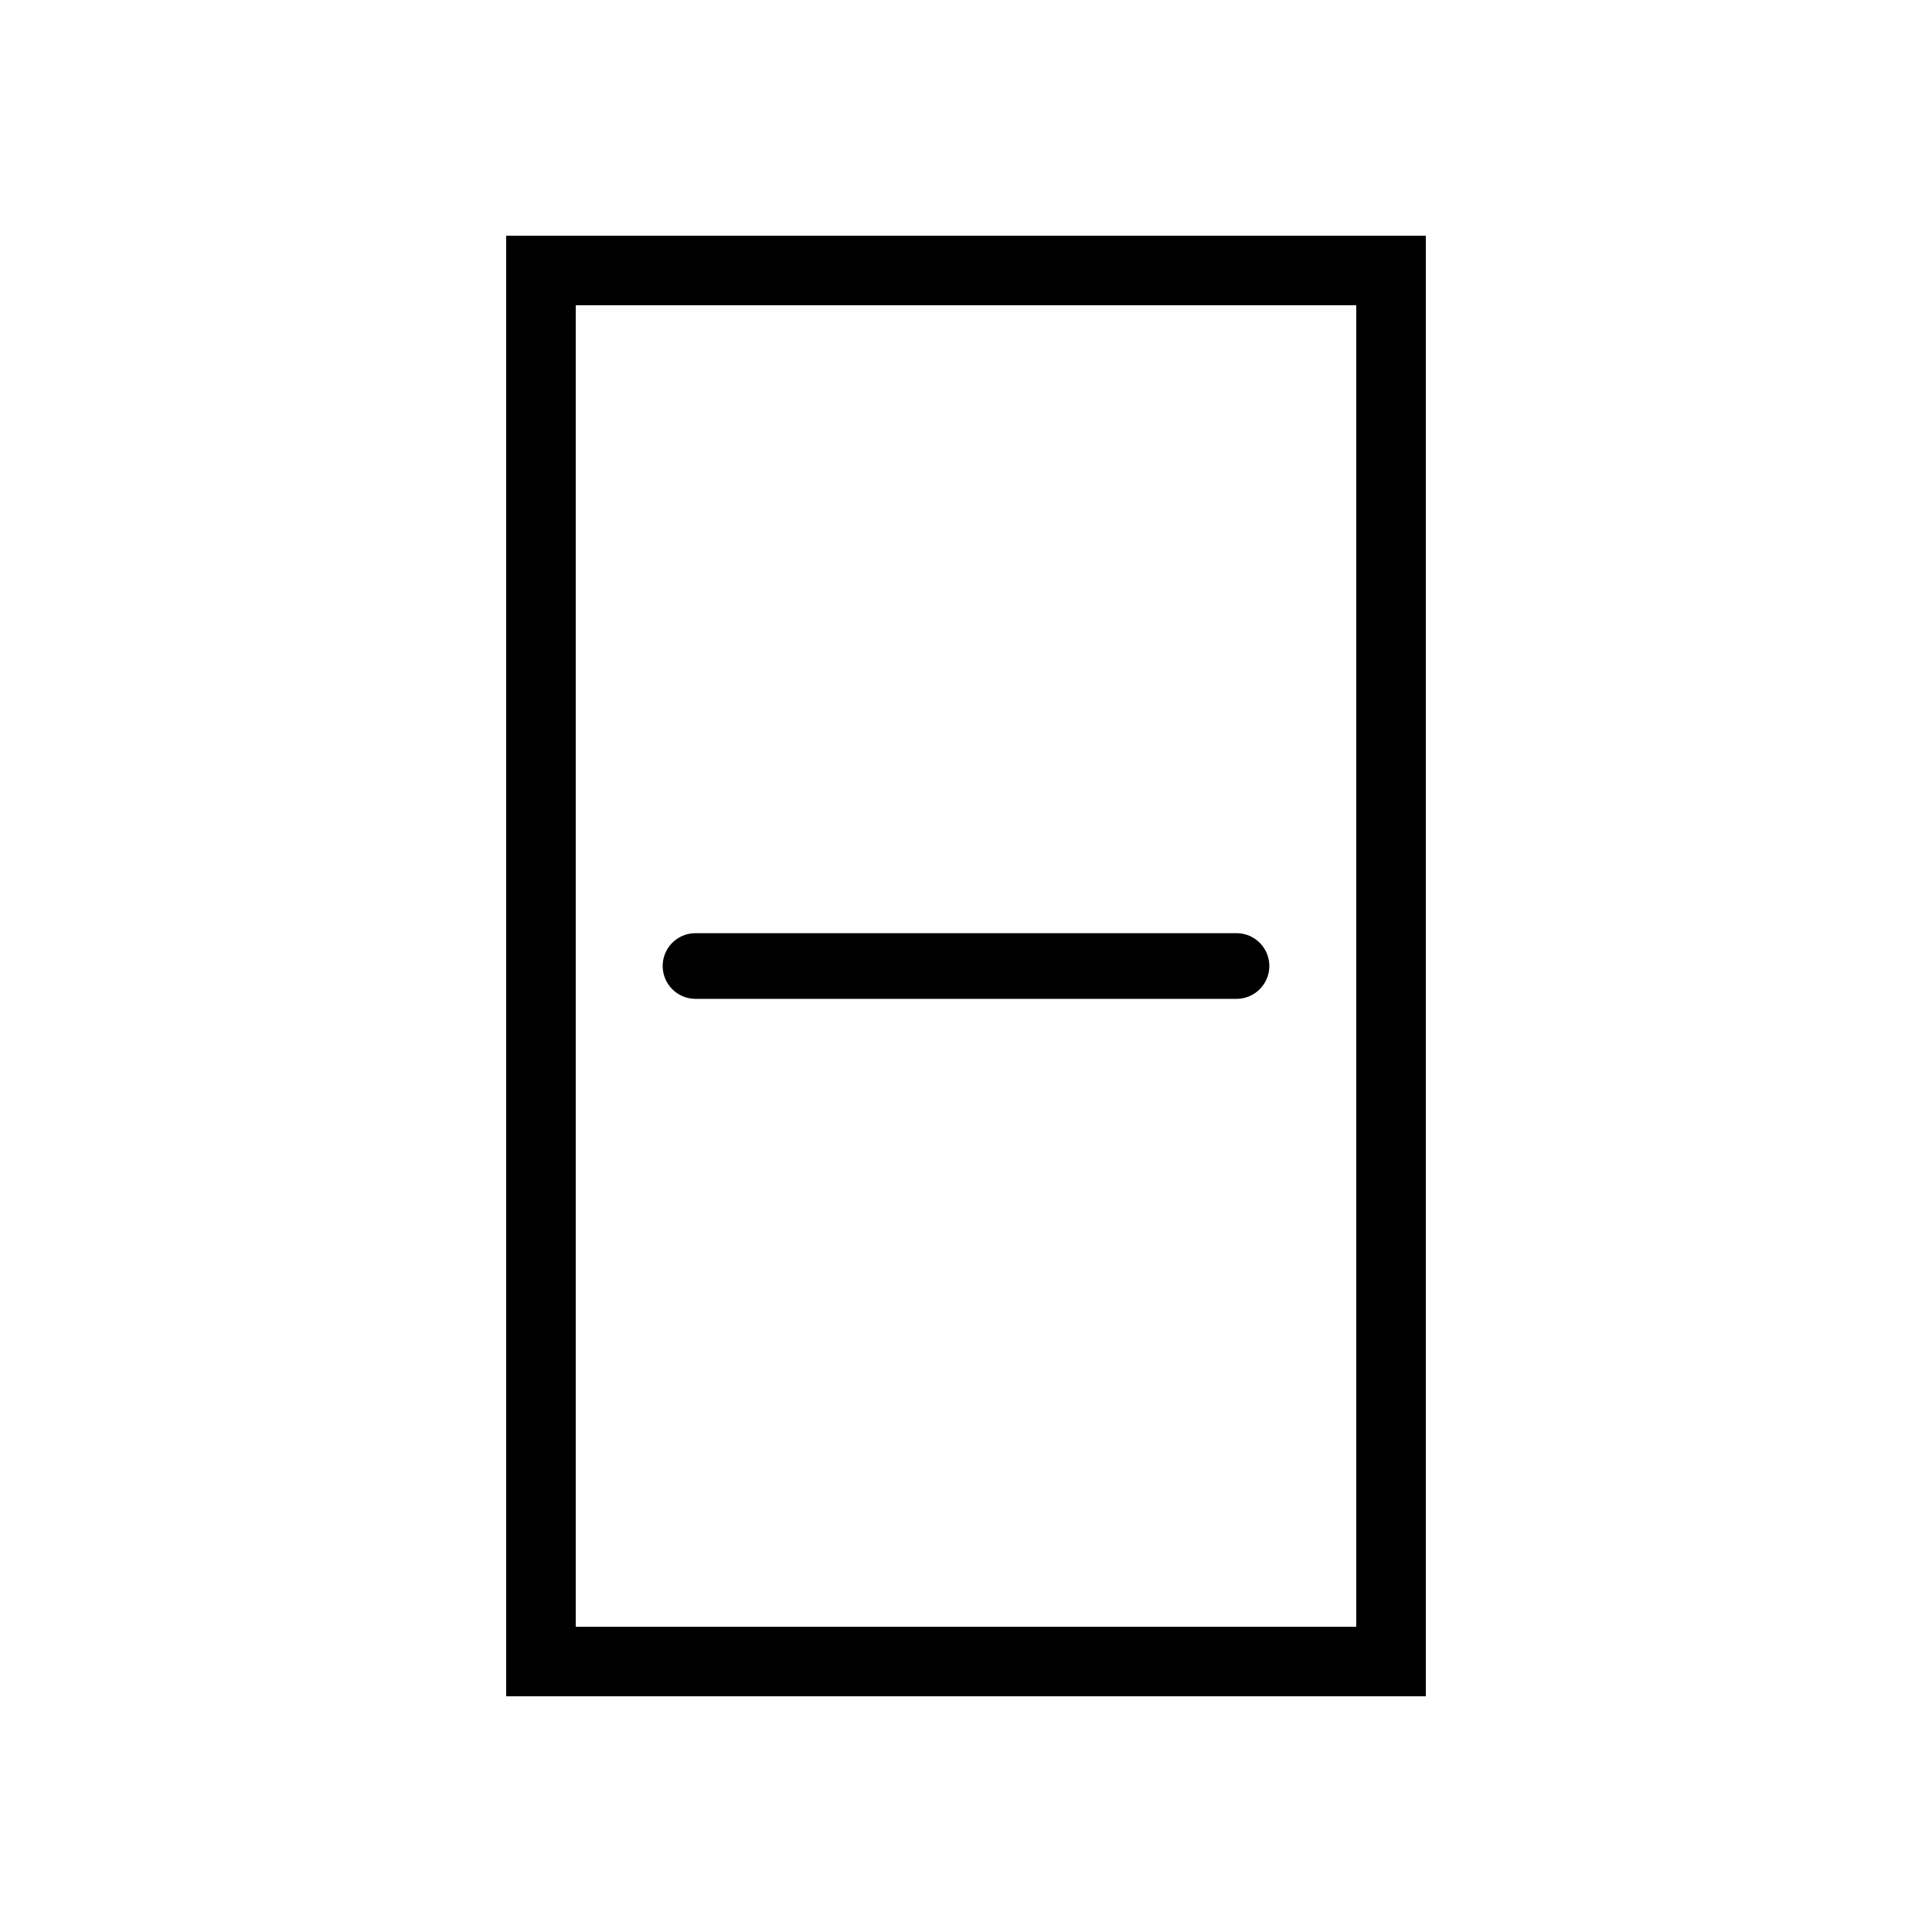
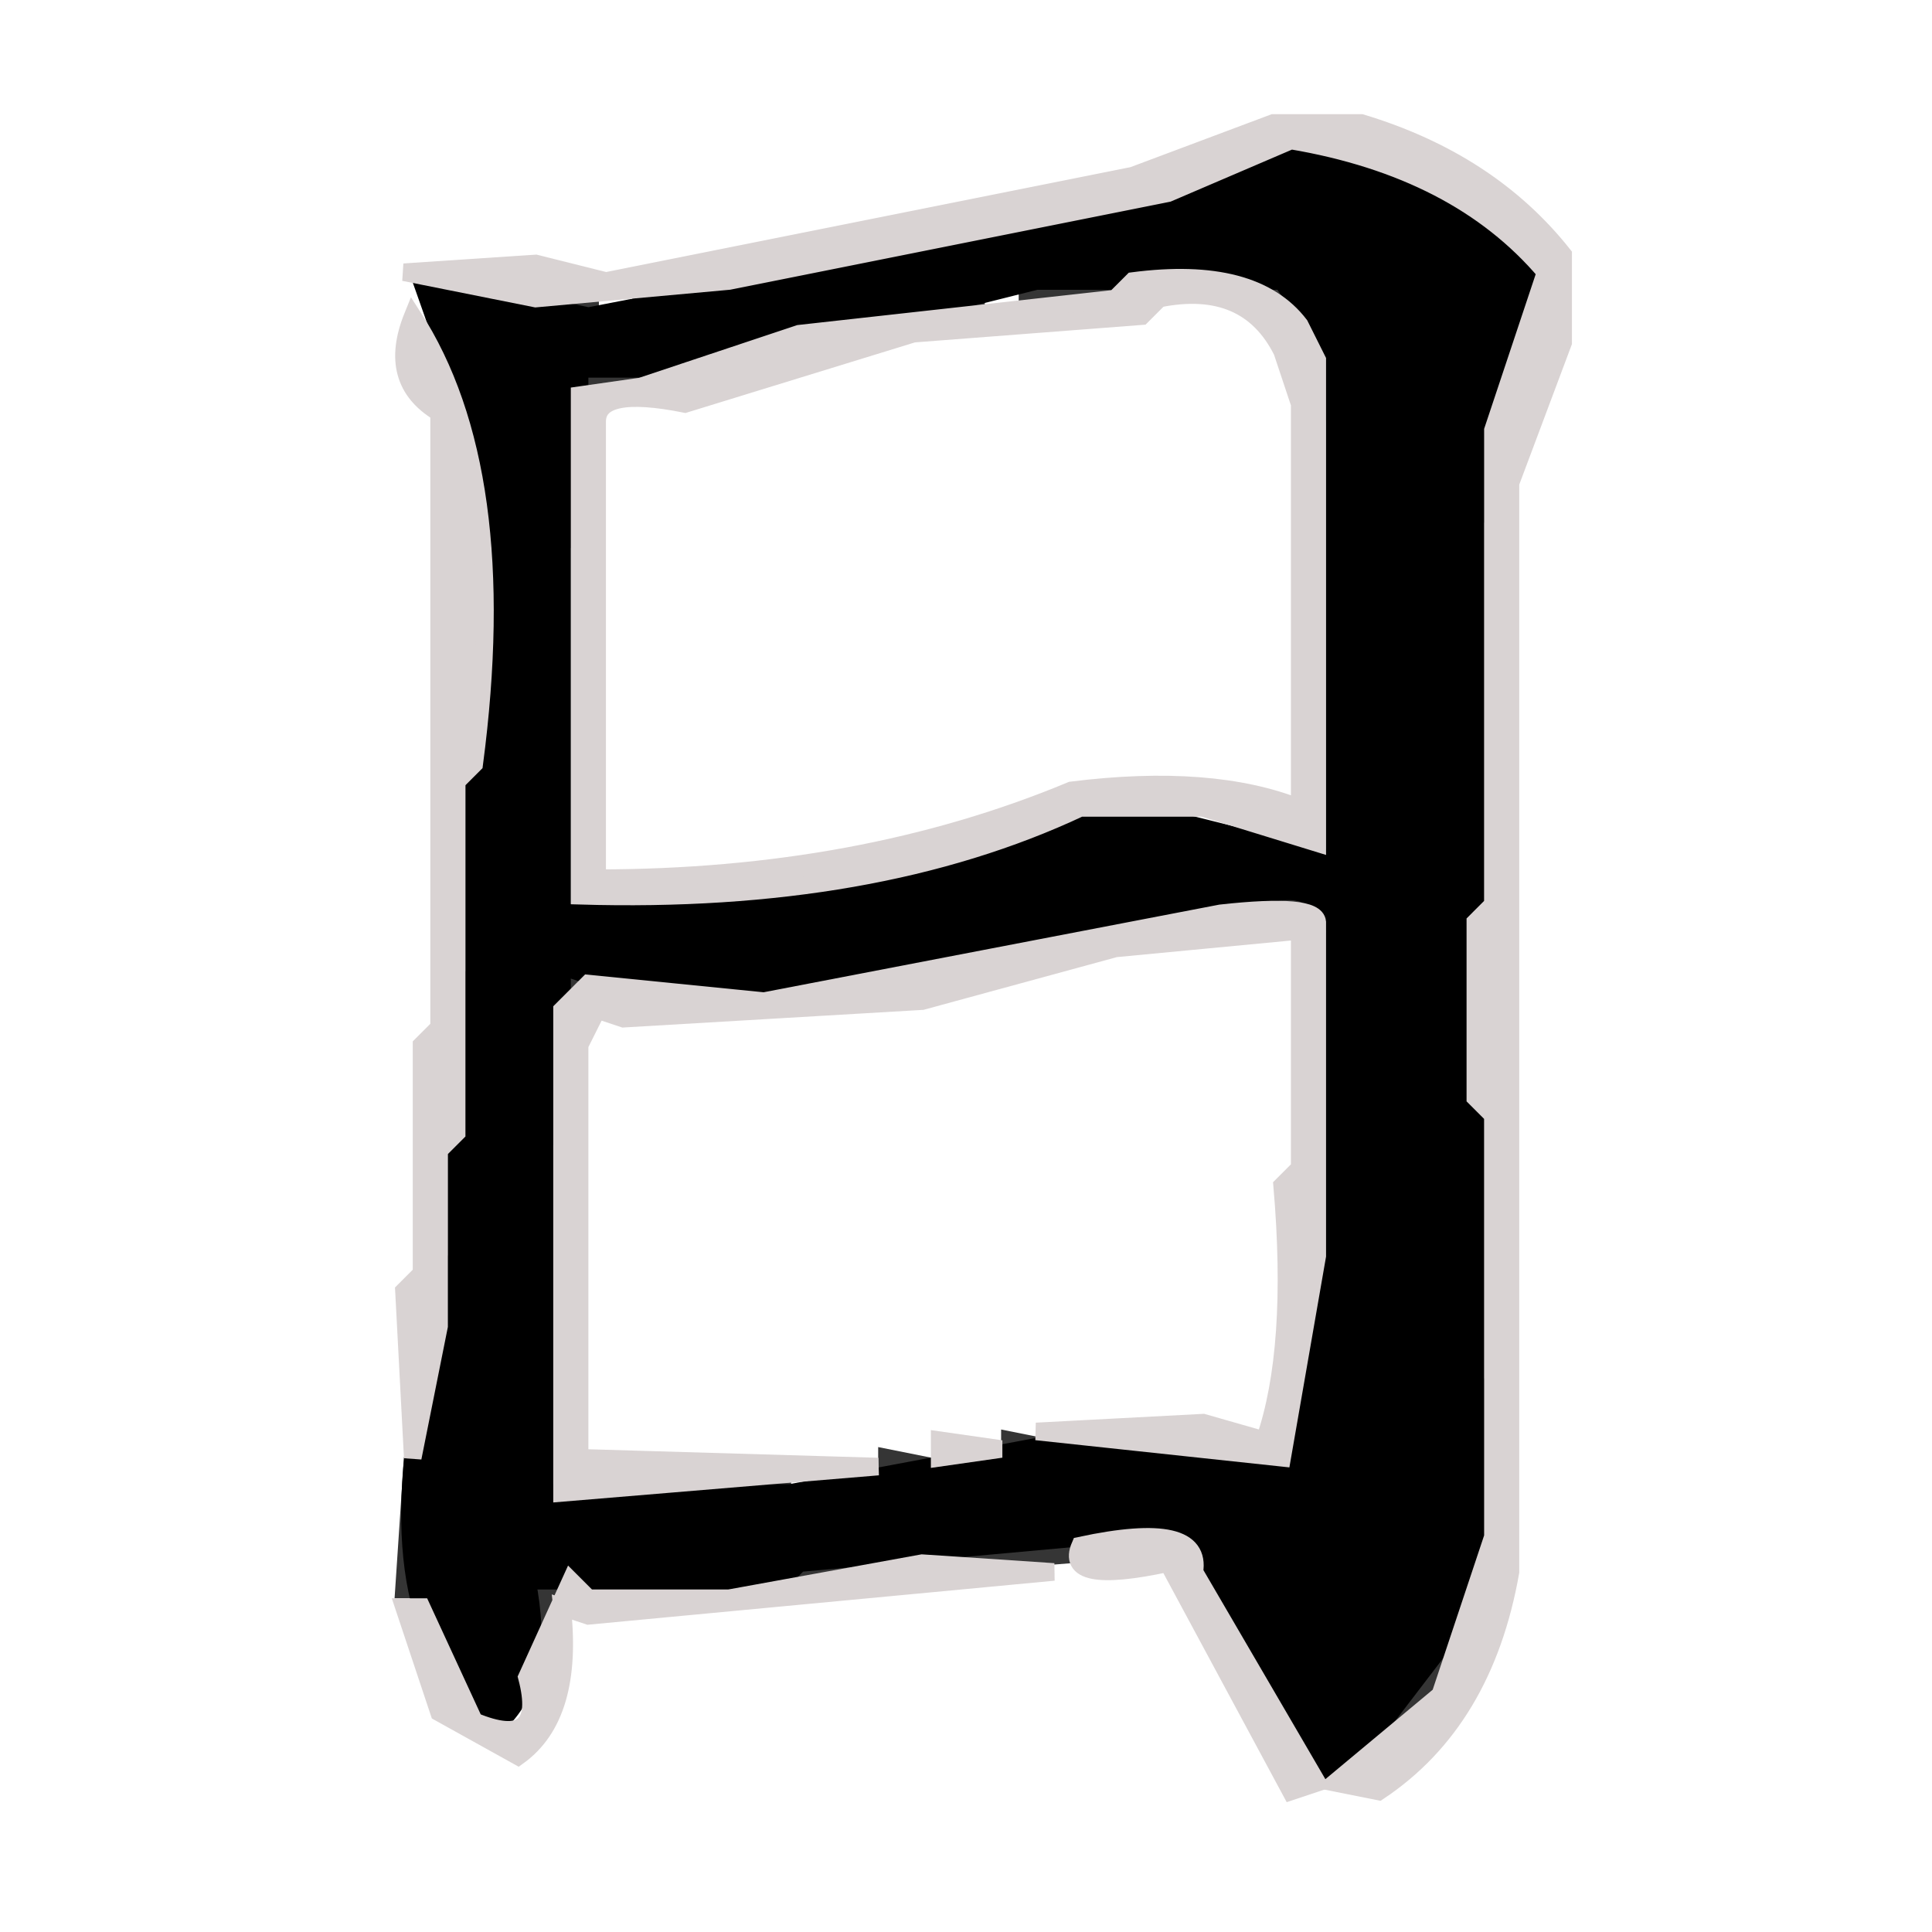
- <svg xmlns="http://www.w3.org/2000/svg" viewBox="0 0 1000 1000" fill="currentColor">
-   <rect x="280" y="140" width="440" height="720" fill="none" stroke="currentColor" stroke-width="36" />
-   <line x1="360" y1="500" x2="640" y2="500" stroke="currentColor" stroke-width="34" stroke-linecap="round" />
+ <svg xmlns="http://www.w3.org/2000/svg" width="110" height="110" version="1.1" desc="Created with imagetracer.js version 1.2.6">
+   <path fill="rgb(53,53,53)" stroke="rgb(53,53,53)" stroke-width="1" opacity="1" d="M 62.5 11 L 65 11.5 L 62.5 12 L 62.5 11 Z " />
+   <path fill="rgb(53,53,53)" stroke="rgb(53,53,53)" stroke-width="1" opacity="1" d="M 82.5 11 L 83.5 13 L 82.5 11 Z " />
+   <path fill="rgb(53,53,53)" stroke="rgb(53,53,53)" stroke-width="1" opacity="1" d="M 57.5 12 L 60 12.5 L 57.5 13 L 57.5 12 Z " />
+   <path fill="rgb(53,53,53)" stroke="rgb(53,53,53)" stroke-width="1" opacity="1" d="M 52.5 13 L 55 13.5 L 52.5 14 L 52.5 13 Z " />
+   <path fill="rgb(53,53,53)" stroke="rgb(53,53,53)" stroke-width="1" opacity="1" d="M 85.5 13 L 87.5 16 L 85.5 13 Z " />
+   <path fill="rgb(53,53,53)" stroke="rgb(53,53,53)" stroke-width="1" opacity="1" d="M 47.5 14 L 51 14.5 L 47.5 15 L 47.5 14 Z " />
+   <path fill="rgb(53,53,53)" stroke="rgb(53,53,53)" stroke-width="1" opacity="1" d="M 42.5 15 L 46 15.5 L 42.5 16 L 42.5 15 Z " />
+   <path fill="rgb(53,53,53)" stroke="rgb(53,53,53)" stroke-width="1" opacity="1" d="M 27.5 16 L 30 16.5 L 27.5 17 L 27.5 16 Z " />
+   <path fill="rgb(53,53,53)" stroke="rgb(53,53,53)" stroke-width="1" opacity="1" d="M 36.5 16 L 40 16.5 L 36.5 17 L 36.5 16 Z " />
+   <path fill="rgb(53,53,53)" stroke="rgb(53,53,53)" stroke-width="1" opacity="1" d="M 58.5 16 L 64 16.5 L 58.5 17 L 58.5 16 Z " />
+   <path fill="rgb(53,53,53)" stroke="rgb(53,53,53)" stroke-width="1" opacity="1" d="M 70.5 16 Q 74.5 15.5 75 18.5 L 74.5 20 L 72.5 17 Q 69.5 17.5 70.5 16 Z " />
+   <path fill="rgb(53,53,53)" stroke="rgb(53,53,53)" stroke-width="1" opacity="1" d="M 31.5 17 L 34 17.5 L 31.5 18 L 31.5 17 Z " />
+   <path fill="rgb(53,53,53)" stroke="rgb(53,53,53)" stroke-width="1" opacity="1" d="M 52.5 17 L 56 17.5 L 52.5 18 L 52.5 17 Z " />
+   <path fill="rgb(53,53,53)" stroke="rgb(53,53,53)" stroke-width="1" opacity="1" d="M 47.5 18 L 50 18.5 L 47.5 19 L 47.5 18 Z " />
+   <path fill="rgb(53,53,53)" stroke="rgb(53,53,53)" stroke-width="1" opacity="1" d="M 24.5 19 L 26 21.5 L 25 21.5 L 24.5 19 Z " />
+   <path fill="rgb(53,53,53)" stroke="rgb(53,53,53)" stroke-width="1" opacity="1" d="M 33.5 21 L 37 21.5 L 33.5 22 L 33.5 21 Z " />
+   <path fill="rgb(53,53,53)" stroke="rgb(53,53,53)" stroke-width="1" opacity="1" d="M 85.5 21 L 86 23.5 L 85 23.5 L 85.5 21 Z " />
+   <path fill="rgb(53,53,53)" stroke="rgb(53,53,53)" stroke-width="1" opacity="1" d="M 75.5 23 L 76 49 L 74 48.5 L 75 47.5 L 75.5 23 Z " />
+   <path fill="rgb(53,53,53)" stroke="rgb(53,53,53)" stroke-width="1" opacity="1" d="M 26.5 24 L 27 26.5 L 26 26.5 L 26.5 24 Z " />
+   <path fill="rgb(53,53,53)" stroke="rgb(53,53,53)" stroke-width="1" opacity="1" d="M 84.5 29 L 85 51.5 L 84 51.5 L 84.5 29 Z " />
+   <path fill="rgb(53,53,53)" stroke="rgb(53,53,53)" stroke-width="1" opacity="1" d="M 32.5 30 L 33 51 L 40 51.5 L 32 52 L 32.5 30 Z " />
+   <path fill="rgb(53,53,53)" stroke="rgb(53,53,53)" stroke-width="1" opacity="1" d="M 26.5 44 L 27 55.5 L 26 55.5 L 26.5 44 Z " />
+   <path fill="rgb(53,53,53)" stroke="rgb(53,53,53)" stroke-width="1" opacity="1" d="M 49.5 49 L 52 49.5 L 49.5 50 L 49.5 49 Z " />
+   <path fill="rgb(53,53,53)" stroke="rgb(53,53,53)" stroke-width="1" opacity="1" d="M 43.5 50 L 46 50.5 L 43.5 51 L 43.5 50 Z " />
+   <path fill="rgb(53,53,53)" stroke="rgb(53,53,53)" stroke-width="1" opacity="1" d="M 71.5 51 Q 75.3 50.3 76 52.5 L 75.5 57 L 75 52 Q 70.6 53 71.5 51 Z " />
+   <path fill="rgb(53,53,53)" stroke="rgb(53,53,53)" stroke-width="1" opacity="1" d="M 65.5 52 L 69 52.5 L 65.5 53 L 65.5 52 Z " />
+   <path fill="rgb(53,53,53)" stroke="rgb(53,53,53)" stroke-width="1" opacity="1" d="M 59.5 53 L 63 53.5 L 59.5 54 L 59.5 53 Z " />
+   <path fill="rgb(53,53,53)" stroke="rgb(53,53,53)" stroke-width="1" opacity="1" d="M 53.5 54 L 57 54.5 L 53.5 55 L 53.5 54 Z " />
+   <path fill="rgb(53,53,53)" stroke="rgb(53,53,53)" stroke-width="1" opacity="1" d="M 32 55 L 35 55.5 L 32.5 57 L 32 55 Z " />
+   <path fill="rgb(53,53,53)" stroke="rgb(53,53,53)" stroke-width="1" opacity="1" d="M 47.5 55 L 52 55.5 L 47.5 56 L 47.5 55 Z " />
+   <path fill="rgb(53,53,53)" stroke="rgb(53,53,53)" stroke-width="1" opacity="1" d="M 36.5 56 L 44 56.5 L 36.5 57 L 36.5 56 Z " />
+   <path fill="rgb(53,53,53)" stroke="rgb(53,53,53)" stroke-width="1" opacity="1" d="M 84.5 63 L 85 78.5 L 84 78.5 L 84.5 63 Z " />
+   <path fill="rgb(53,53,53)" stroke="rgb(53,53,53)" stroke-width="1" opacity="1" d="M 31.5 64 L 32 84.5 L 31 84.5 L 31.5 64 Z " />
+   <path fill="rgb(53,53,53)" stroke="rgb(53,53,53)" stroke-width="1" opacity="1" d="M 25.5 65 L 26 71.5 L 25 71.5 L 25.5 65 Z " />
+   <path fill="rgb(53,53,53)" stroke="rgb(53,53,53)" stroke-width="1" opacity="1" d="M 74.5 72 L 75 76.5 L 74 76.5 L 74.5 72 Z " />
+   <path fill="rgb(53,53,53)" stroke="rgb(53,53,53)" stroke-width="1" opacity="1" d="M 24.5 76 L 25 78.5 L 24 78.5 L 24.5 76 Z " />
+   <path fill="rgb(53,53,53)" stroke="rgb(53,53,53)" stroke-width="1" opacity="1" d="M 57.5 82 L 60 82.5 L 57.5 83 L 57.5 82 Z " />
+   <path fill="rgb(53,53,53)" stroke="rgb(53,53,53)" stroke-width="1" opacity="1" d="M 23.5 83 L 24 90.5 L 23 90.5 L 23.5 83 Z " />
+   <path fill="rgb(53,53,53)" stroke="rgb(53,53,53)" stroke-width="1" opacity="1" d="M 50.5 83 L 53 83.5 L 50.5 84 L 50.5 83 Z " />
+   <path fill="rgb(53,53,53)" stroke="rgb(53,53,53)" stroke-width="1" opacity="1" d="M 84.5 83 L 85 87.5 L 84 87.5 L 84.5 83 Z " />
+   <path fill="rgb(53,53,53)" stroke="rgb(53,53,53)" stroke-width="1" opacity="1" d="M 39.5 84 L 45 84.5 L 39.5 85 L 39.5 84 Z " />
+   <path fill="rgb(53,53,53)" stroke="rgb(53,53,53)" stroke-width="1" opacity="1" d="M 63.5 87 Q 68 86 69 88.5 L 72 95.5 L 71 95.5 L 68 88 L 63.5 88 L 63.5 87 Z " />
+   <path fill="rgb(53,53,53)" stroke="rgb(53,53,53)" stroke-width="1" opacity="1" d="M 54.5 88 L 61 88.5 L 54.5 89 L 54.5 88 Z " />
+   <path fill="rgb(53,53,53)" stroke="rgb(53,53,53)" stroke-width="1" opacity="1" d="M 45.5 89 L 52 89.5 L 45.5 90 L 45.5 89 Z " />
+   <path fill="rgb(53,53,53)" stroke="rgb(53,53,53)" stroke-width="1" opacity="1" d="M 30 90 L 32 90.5 L 30.5 95 L 30 90 Z " />
+   <path fill="rgb(53,53,53)" stroke="rgb(53,53,53)" stroke-width="1" opacity="1" d="M 33.5 90 L 42 90.5 L 33.5 91 L 33.5 90 Z " />
+   <path fill="rgb(53,53,53)" stroke="rgb(53,53,53)" stroke-width="1" opacity="1" d="M 83.5 90 L 84 92.5 L 77.5 101 L 81 96.5 L 83.5 90 Z " />
+   <path fill="rgb(53,53,53)" stroke="rgb(53,53,53)" stroke-width="1" opacity="1" d="M 25.5 94 L 26.5 96 L 25.5 94 Z " />
+   <path fill="rgb(0,0,0)" stroke="rgb(0,0,0)" stroke-width="1" opacity="0" d="M 0 0 L 110 0 L 110 110 L 0 110 L 0 0 Z M 73 7 L 65 10 L 35 16 L 23 15 Q 22 21 25 24 L 25 59 L 24 60 L 24 73 L 23 74 L 23 94 L 25 98 L 30 100 Q 33 98 32 92 L 34 92 L 67 89 L 72 101 Q 73 103 79 102 Q 85 98 86 90 L 86 28 L 89 20 L 89 15 Q 85 9 78 7 L 73 7 Z " />
+   <path fill="rgb(0,0,0)" stroke="rgb(0,0,0)" stroke-width="1" opacity="0" d="M 65.5 17 Q 71.3 16.2 73 19.5 L 74 22.5 L 74 46 Q 69.5 44 60.5 45 Q 49.1 49.9 34 50 L 34 23.5 Q 34 22.5 38.5 23 L 51.5 19 L 64.5 18 L 65.5 17 Z " />
+   <path fill="rgb(0,0,0)" stroke="rgb(0,0,0)" stroke-width="1" opacity="0" d="M 70.5 53 L 74 53.5 L 74 66.5 L 73 67.5 Q 73.8 76.8 72 82 Q 67.9 80.1 59.5 81 L 52.5 83 L 33 83 L 33 59.5 L 34.5 57 L 35.5 58 L 44.5 58 L 70.5 53 Z " />
+   <path fill="rgb(0,0,0)" stroke="rgb(0,0,0)" stroke-width="1" opacity="1" d="M 74.5 8 Q 83 10.5 88 16.5 L 85 21.5 Q 86.8 27.8 84 29.5 L 84 78.5 L 85 82.5 L 83 92.5 L 76.5 101 Q 73.2 102.1 74 99.5 L 67.5 87 L 45.5 89 L 44.5 90 L 30 90 Q 31.1 95.5 28.5 98 Q 21.5 93.5 24 79.5 L 26 71.5 L 26 56.5 L 27 55.5 L 27 24.5 L 24 16 L 33.5 18 L 64.5 12 L 74.5 8 Z M 59 16 L 39 21 L 33 21 L 33 30 L 32 31 L 32 52 L 52 50 L 64 46 L 76 49 L 76 24 L 75 19 L 73 16 L 59 16 Z M 72 51 L 47 56 Q 37 57 32 55 L 32 64 L 31 65 L 31 85 L 45 85 L 61 82 Q 69 81 73 84 L 75 77 L 75 58 L 76 53 Q 75 50 72 51 Z " />
+   <path fill="rgb(217,211,211)" stroke="rgb(217,211,211)" stroke-width="1" opacity="1" d="M 72.5 7 L 77.5 7 Q 84.8 9.2 89 14.5 L 89 19.5 L 86 27.5 L 86 89.5 Q 84.5 98 78.5 102 L 76 101.5 L 82 96.5 L 85 87.5 L 85 63.5 L 84 62.5 L 84 52.5 L 85 51.5 L 85 24.5 L 88 15.5 Q 83 9.6 73.5 8 L 66.5 11 L 41.5 16 L 30.5 17 L 23 15.5 L 30.5 15 L 34.5 16 L 64.5 10 L 72.5 7 Z " />
+   <path fill="rgb(217,211,211)" stroke="rgb(217,211,211)" stroke-width="1" opacity="1" d="M 64.5 16 Q 71.4 15.1 74 18.5 L 75 20.5 L 75 48 L 68.5 46 L 61.5 46 Q 49.8 51.5 33 51 L 33 22.5 L 36.5 22 L 45.5 19 L 63.5 17 L 64.5 16 Z M 66 17 L 65 18 L 52 19 L 39 23 Q 34 22 34 24 L 34 50 Q 49 50 61 45 Q 69 44 74 46 L 74 23 L 73 20 Q 71 16 66 17 Z " />
+   <path fill="rgb(217,211,211)" stroke="rgb(217,211,211)" stroke-width="1" opacity="1" d="M 23.5 18 Q 29.2 26.8 27 43.5 L 26 44.5 L 26 64.5 L 25 65.5 L 25 75.5 L 23.5 83 L 23 73.5 L 24 72.5 L 24 59.5 L 25 58.5 L 25 23.5 Q 22 21.7 23.5 18 Z " />
+   <path fill="rgb(217,211,211)" stroke="rgb(217,211,211)" stroke-width="1" opacity="1" d="M 69.5 52 Q 74.9 51.4 75 52.5 L 75 71.5 L 73 83 L 59 81.5 L 68.5 81 L 72 82 Q 73.8 76.8 73 67.5 L 74 66.5 L 74 53 L 63.5 54 L 52.5 57 L 35.5 58 L 34 57.5 L 33 59.5 L 33 83 L 50 83.5 L 32 85 L 32 57.5 L 33.5 56 L 43.5 57 L 69.5 52 Z " />
+   <path fill="rgb(217,211,211)" stroke="rgb(217,211,211)" stroke-width="1" opacity="1" d="M 53.5 82 L 57 82.5 L 53.5 83 L 53.5 82 Z " />
+   <path fill="rgb(217,211,211)" stroke="rgb(217,211,211)" stroke-width="1" opacity="1" d="M 61.5 88 Q 68.5 86.5 68 89.5 L 75 101.5 L 73.5 102 L 66.5 89 Q 60.5 90.3 61.5 88 Z " />
+   <path fill="rgb(217,211,211)" stroke="rgb(217,211,211)" stroke-width="1" opacity="1" d="M 52.5 89 L 60 89.5 L 33.5 92 L 32 91.5 Q 32.7 97.7 29.5 100 L 25 97.5 L 23 91.5 L 24 91.5 L 27 98 Q 31.1 99.7 30 95.5 L 32.5 90 L 33.5 91 L 41.5 91 L 52.5 89 Z " />
</svg>
